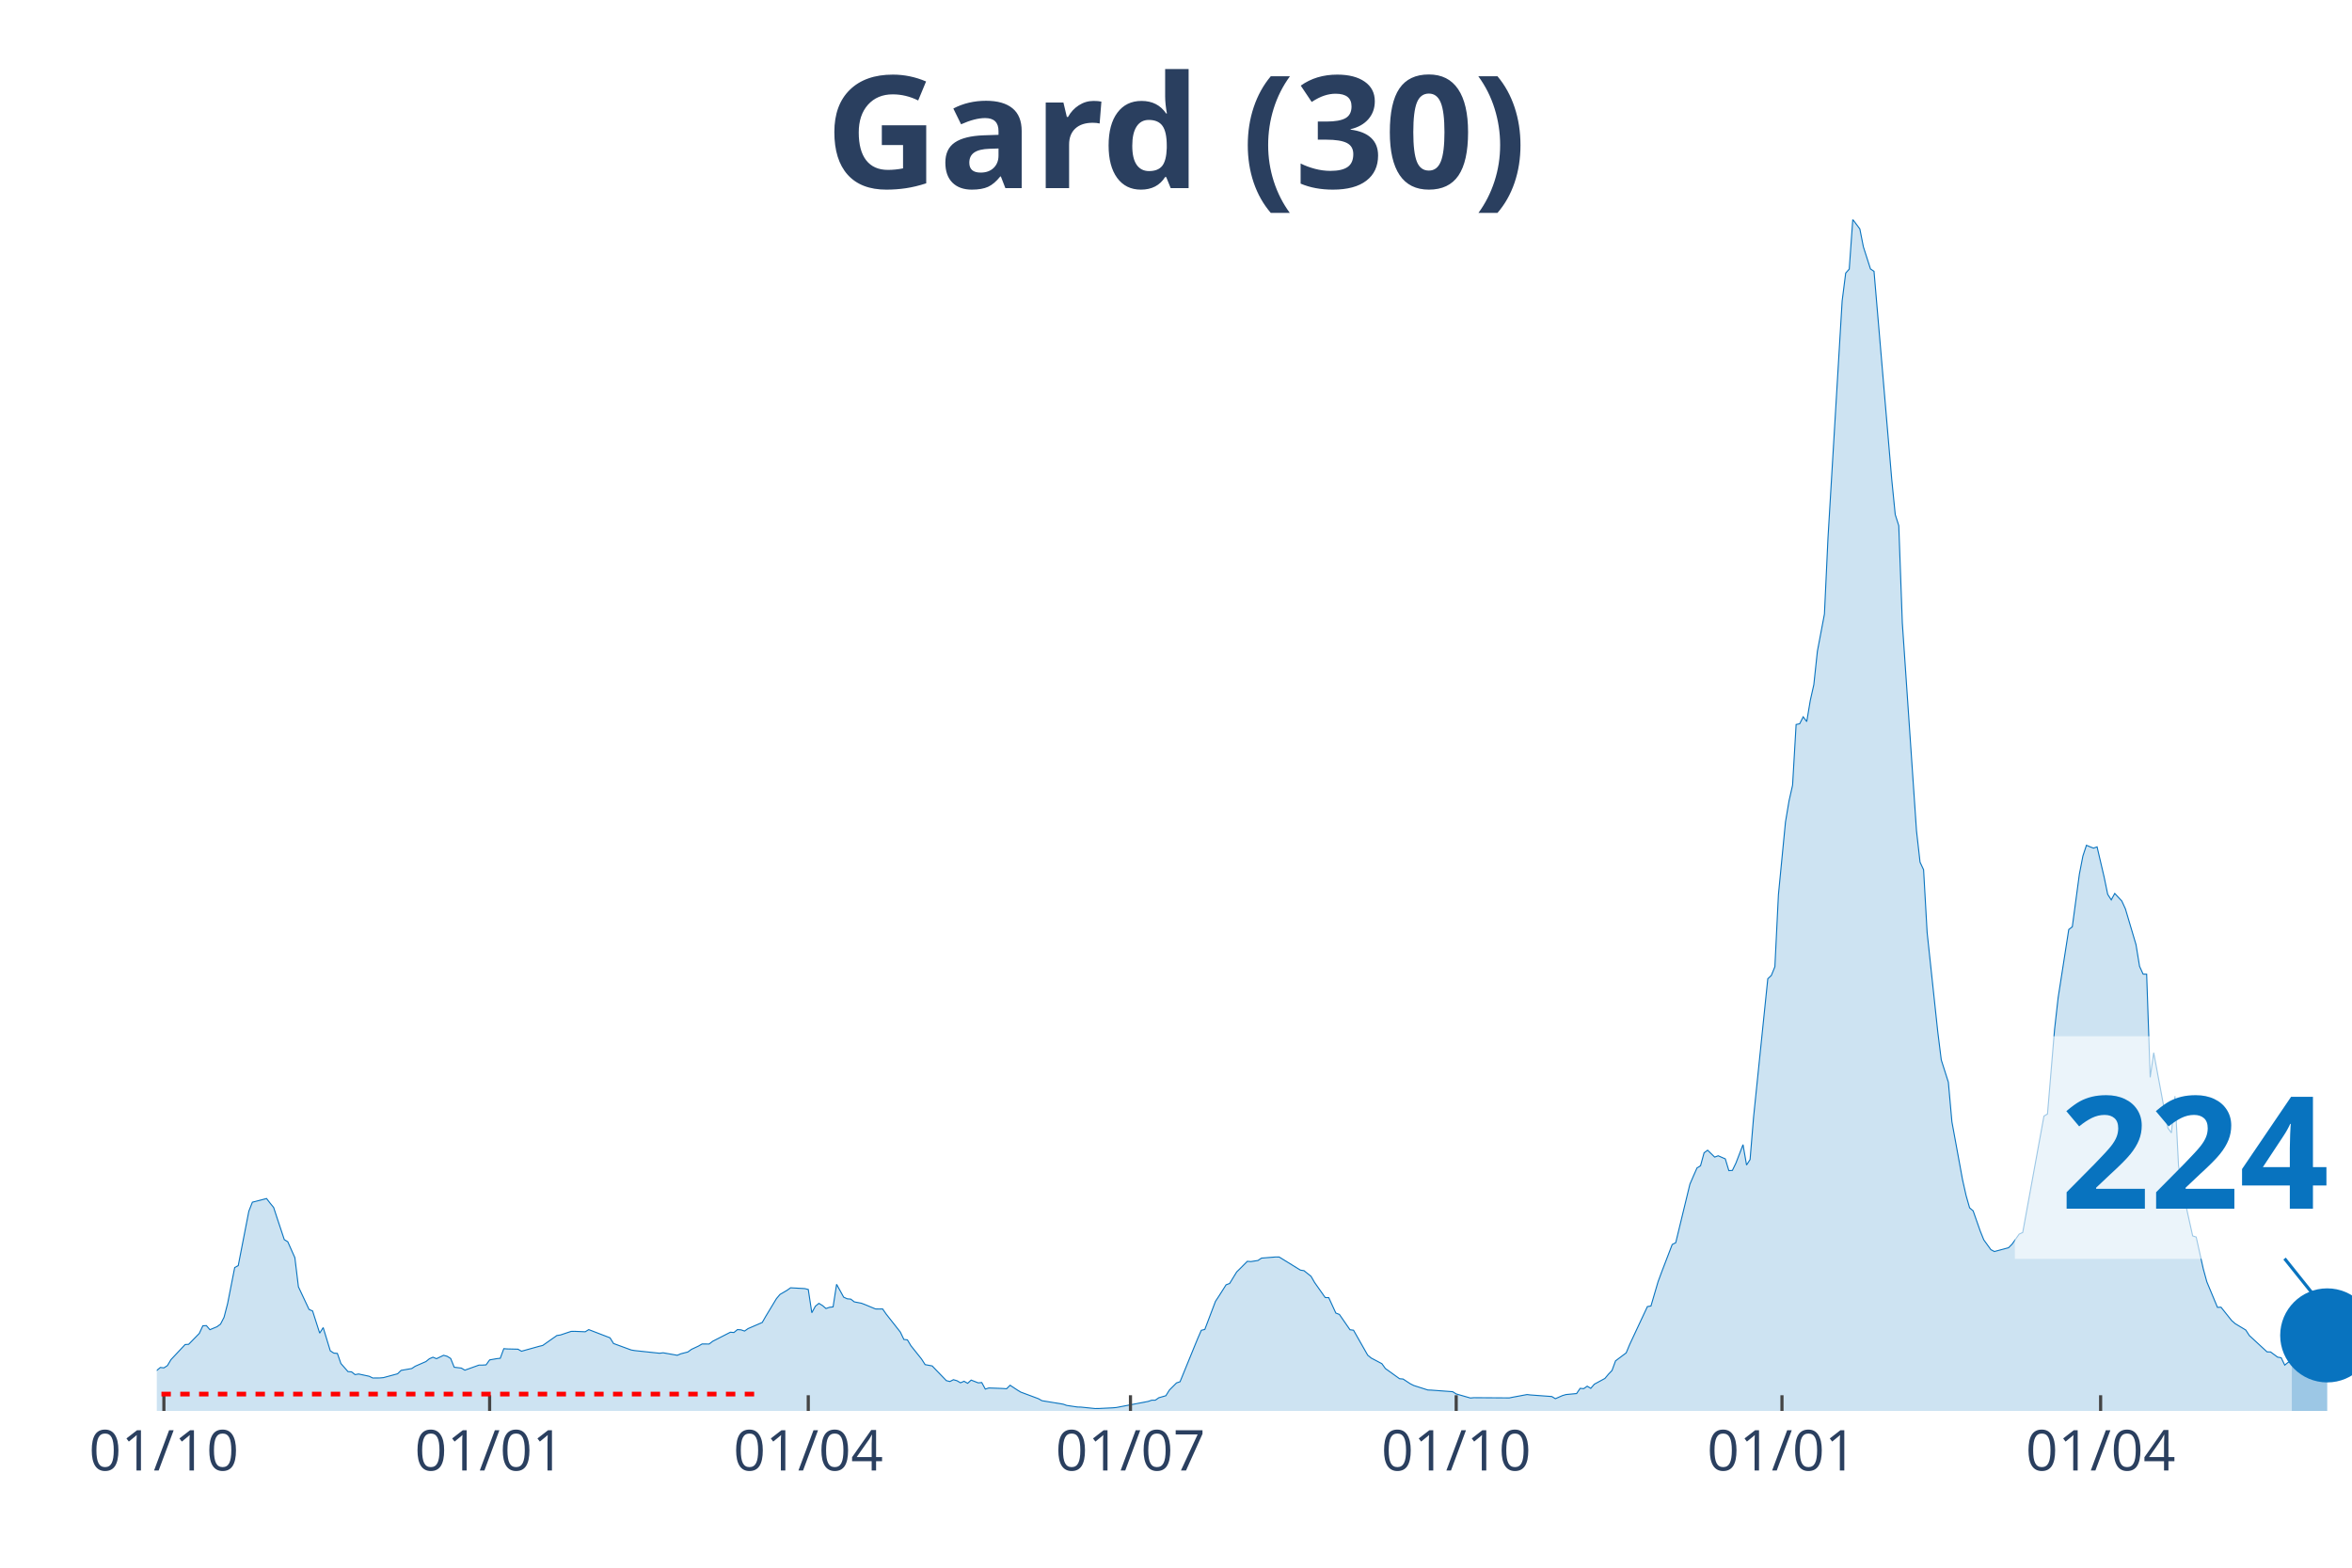
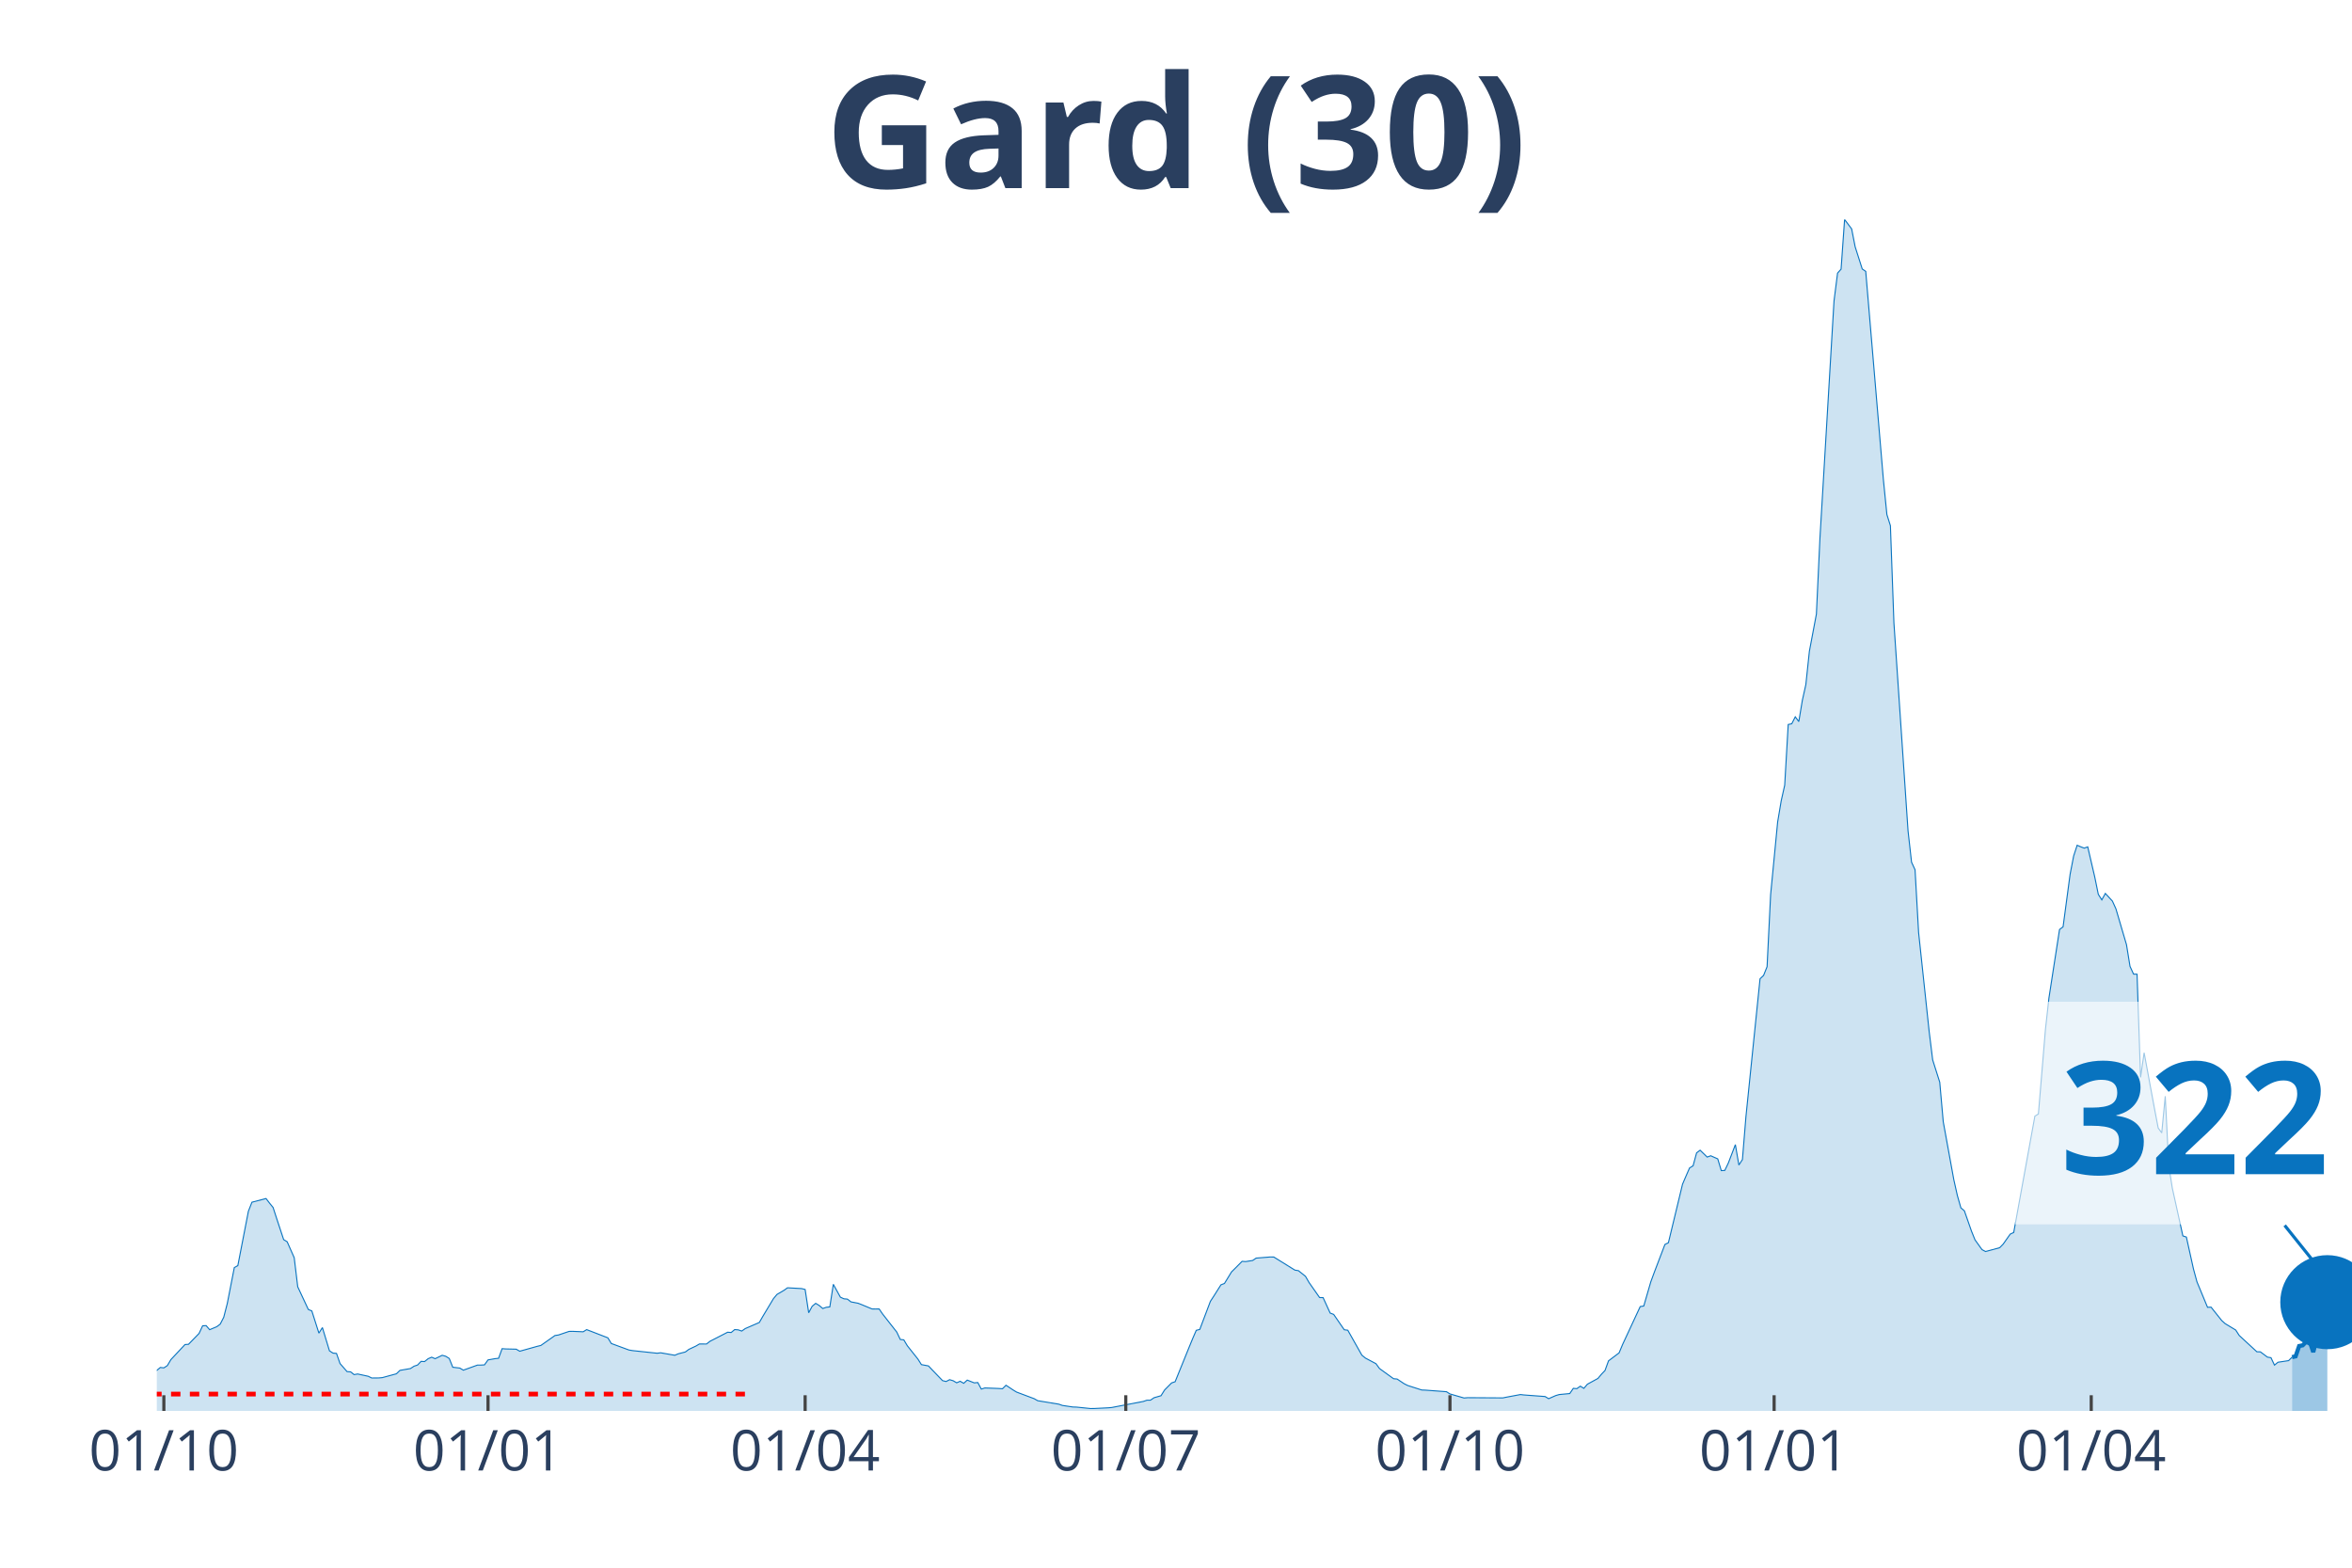
<svg xmlns="http://www.w3.org/2000/svg" class="main-svg" width="1125" height="750" style="" viewBox="0 0 750 500">
  <rect x="0" y="0" width="750" height="500" style="fill: rgb(0, 0, 0); fill-opacity: 0;" />
-   <defs id="defs-a5c3dc">
+   <defs id="defs-389a35">
    <g class="clips">
-       <clipPath id="clipa5c3dcxyplot" class="plotclip">
+       <clipPath id="clip389a35xyplot" class="plotclip">
        <rect width="700" height="380" />
      </clipPath>
-       <clipPath class="axesclip" id="clipa5c3dcx">
+       <clipPath class="axesclip" id="clip389a35x">
        <rect x="50" y="0" width="700" height="500" />
      </clipPath>
-       <clipPath class="axesclip" id="clipa5c3dcy">
+       <clipPath class="axesclip" id="clip389a35y">
        <rect x="0" y="70" width="750" height="380" />
      </clipPath>
-       <clipPath class="axesclip" id="clipa5c3dcxy">
+       <clipPath class="axesclip" id="clip389a35xy">
        <rect x="50" y="70" width="700" height="380" />
      </clipPath>
    </g>
    <g class="gradients" />
  </defs>
  <g class="bglayer">
    <rect class="bg" x="50" y="70" width="700" height="380" style="fill: rgb(0, 0, 0); fill-opacity: 0; stroke-width: 0;" />
  </g>
  <g class="layer-below">
    <g class="imagelayer" />
    <g class="shapelayer" />
  </g>
  <g class="cartesianlayer">
    <g class="subplot xy">
      <g class="layer-subplot">
        <g class="shapelayer" />
        <g class="imagelayer" />
      </g>
      <g class="gridlayer">
        <g class="x">
-           <path class="xgrid crisp" transform="translate(52.26,0)" d="M0,70v380" style="stroke: rgb(255, 255, 255); stroke-opacity: 1; stroke-width: 1px;" />
-           <path class="xgrid crisp" transform="translate(156.13,0)" d="M0,70v380" style="stroke: rgb(255, 255, 255); stroke-opacity: 1; stroke-width: 1px;" />
-           <path class="xgrid crisp" transform="translate(257.74,0)" d="M0,70v380" style="stroke: rgb(255, 255, 255); stroke-opacity: 1; stroke-width: 1px;" />
-           <path class="xgrid crisp" transform="translate(360.48,0)" d="M0,70v380" style="stroke: rgb(255, 255, 255); stroke-opacity: 1; stroke-width: 1px;" />
-           <path class="xgrid crisp" transform="translate(464.35,0)" d="M0,70v380" style="stroke: rgb(255, 255, 255); stroke-opacity: 1; stroke-width: 1px;" />
-           <path class="xgrid crisp" transform="translate(568.23,0)" d="M0,70v380" style="stroke: rgb(255, 255, 255); stroke-opacity: 1; stroke-width: 1px;" />
-           <path class="xgrid crisp" transform="translate(669.84,0)" d="M0,70v380" style="stroke: rgb(255, 255, 255); stroke-opacity: 1; stroke-width: 1px;" />
+           <path class="xgrid crisp" transform="translate(52.25,0)" d="M0,70v380" style="stroke: rgb(255, 255, 255); stroke-opacity: 1; stroke-width: 1px;" />
+           <path class="xgrid crisp" transform="translate(155.62,0)" d="M0,70v380" style="stroke: rgb(255, 255, 255); stroke-opacity: 1; stroke-width: 1px;" />
+           <path class="xgrid crisp" transform="translate(256.74,0)" d="M0,70v380" style="stroke: rgb(255, 255, 255); stroke-opacity: 1; stroke-width: 1px;" />
+           <path class="xgrid crisp" transform="translate(358.99,0)" d="M0,70v380" style="stroke: rgb(255, 255, 255); stroke-opacity: 1; stroke-width: 1px;" />
+           <path class="xgrid crisp" transform="translate(462.36,0)" d="M0,70v380" style="stroke: rgb(255, 255, 255); stroke-opacity: 1; stroke-width: 1px;" />
+           <path class="xgrid crisp" transform="translate(565.73,0)" d="M0,70v380" style="stroke: rgb(255, 255, 255); stroke-opacity: 1; stroke-width: 1px;" />
+           <path class="xgrid crisp" transform="translate(666.85,0)" d="M0,70v380" style="stroke: rgb(255, 255, 255); stroke-opacity: 1; stroke-width: 1px;" />
        </g>
        <g class="y" />
      </g>
      <g class="zerolinelayer" />
      <path class="xlines-below" />
      <path class="ylines-below" />
      <g class="overlines-below" />
      <g class="xaxislayer-below" />
      <g class="yaxislayer-below" />
      <g class="overaxes-below" />
-       <g class="plot" transform="translate(50, 70)" clip-path="url('#clipa5c3dcxyplot')">
+       <g class="plot" transform="translate(50, 70)" clip-path="url('#clip389a35xyplot')">
        <g class="scatterlayer mlayer">
-           <g class="trace scatter trace67d4d8" style="stroke-miterlimit: 2;">
+           <g class="trace scatter trace413171" style="stroke-miterlimit: 2;">
            <g class="fills">
              <g>
-                 <path class="js-fill" d="M680.81,380L-153.55,380L-153.55,379.01L-138.87,379.54L-137.74,379.57L-127.58,378.31L-126.45,378.08L-83.55,379.66L-82.42,379.41L-71.13,378.88L-70,378.87L-51.94,376.86L-50.81,376.36L-42.9,374.88L-41.77,374.95L-33.87,373.63L-32.74,372.98L-24.84,371.69L-23.71,371.43L-19.19,371.53L-18.06,370.79L-13.55,369.64L-12.42,368.72L-9.03,368.43L-7.9,368.84L-3.39,368.79L-2.26,368.98L1.13,366.14L2.26,366.27L3.39,365.54L4.52,363.64L9.03,358.83L10.16,358.75L13.55,355.28L14.68,352.85L15.81,352.79L16.94,354.09L19.19,353.15L20.32,352.32L21.45,350.12L22.58,345.76L24.84,334.27L25.97,333.65L29.35,316.3L30.48,313.43L35,312.26L36.13,313.73L37.26,315.11L38.39,318.56L40.65,325.36L41.77,326.05L44.03,331.13L45.16,340.41L48.55,347.63L49.68,348.12L51.94,355.19L53.06,353.42L55.32,360.83L56.45,361.56L57.58,361.66L58.71,364.89L60.97,367.46L62.1,367.54L63.23,368.42L64.35,368.22L67.74,368.95L68.87,369.5L71.13,369.48L72.26,369.38L76.77,368.16L77.9,367.07L81.29,366.48L82.42,365.74L85.81,364.26L86.94,363.35L88.06,362.87L89.19,363.34L91.45,362.26L92.58,362.57L93.71,363.27L94.84,366.07L97.1,366.33L98.23,367L102.74,365.38L103.87,365.38L105,365.31L106.13,363.73L108.39,363.33L109.52,363.21L110.65,360.15L111.77,360.23L115.16,360.31L116.29,360.96L121.94,359.39L123.06,359.12L127.58,355.95L128.71,355.78L132.1,354.64L133.23,354.62L136.61,354.76L137.74,354.07L144.52,356.68L145.65,358.5L151.29,360.57L152.42,360.76L160.32,361.6L161.45,361.46L165.97,362.25L167.1,361.78L169.35,361.2L170.48,360.37L172.74,359.31L173.87,358.65L176.13,358.66L177.26,357.79L182.9,354.9L184.03,354.99L185.16,354.06L186.29,354.14L187.42,354.53L188.55,353.74L193.06,351.79L194.19,349.82L197.58,344.2L198.71,342.85L200.97,341.53L202.1,340.73L206.61,340.98L207.74,341.27L208.87,348.69L210,346.61L211.13,345.69L212.26,346.38L213.39,347.34L214.52,346.95L215.65,346.82L216.77,339.62L219.03,343.72L220.16,344.24L221.29,344.34L222.42,345.22L224.68,345.65L225.81,346.08L229.19,347.48L230.32,347.5L231.45,347.48L232.58,349.11L237.1,354.85L238.23,357.21L239.35,357.33L240.48,359.22L243.87,363.46L245,365.23L247.26,365.65L248.39,366.84L251.77,370.34L252.9,370.62L254.03,370.04L255.16,370.37L256.29,371.03L257.42,370.54L258.55,371.19L259.68,370.17L261.94,371.05L263.06,370.95L264.19,373.03L265.32,372.68L268.71,372.8L269.84,372.85L270.97,372.93L272.1,371.81L274.35,373.3L275.48,373.99L281.13,376.1L282.26,376.74L289.03,377.85L290.16,378.25L293.55,378.75L294.68,378.78L299.19,379.24L300.32,379.23L304.84,379.01L305.97,378.91L316.13,376.97L317.26,376.58L318.39,376.58L319.52,375.8L321.77,375.15L322.9,373.34L325.16,371.07L326.29,370.69L330.81,359.62L331.94,356.87L333.06,354.29L334.19,354.01L337.58,345.06L338.71,343.34L340.97,339.78L342.1,339.35L344.35,335.67L345.48,334.56L347.74,332.29L348.87,332.37L351.13,332.02L352.26,331.26L356.77,330.9L357.9,330.91L364.68,335.09L365.81,335.27L368.06,337.07L369.19,339.03L372.58,343.84L373.71,343.87L375.97,348.79L377.1,349.22L380.48,354.11L381.61,354.26L386.13,362.22L387.26,363.14L390.65,364.93L391.77,366.48L396.29,369.73L397.42,369.83L399.68,371.32L400.81,371.89L405.32,373.33L406.45,373.37L413.23,373.87L414.35,374.58L418.87,375.88L420,375.78L431.29,375.85L432.42,375.62L436.94,374.78L438.06,374.91L444.84,375.41L445.97,376.1L448.23,375.11L449.35,374.78L452.74,374.46L453.87,372.8L455,372.9L456.13,372.11L457.26,372.8L458.39,371.48L461.77,369.64L462.9,368.29L464.03,367.11L465.16,364.03L468.55,361.49L469.68,358.78L475.32,346.72L476.45,346.54L478.71,338.83L479.84,335.76L483.23,326.92L484.35,326.35L488.87,307.69L490,305.07L491.13,302.51L492.26,301.81L493.39,297.68L494.52,296.85L496.77,299.04L497.9,298.62L500.16,299.61L501.29,303.36L502.42,303.29L503.55,300.95L505.81,295.07L506.94,301.57L508.06,299.83L509.19,286.14L513.71,242.17L514.84,241.11L515.97,238.33L517.1,215.36L519.35,192.17L520.48,185.44L521.61,180.44L522.74,161.07L523.87,160.84L525,158.62L526.13,160.14L527.26,153.39L528.39,148.37L529.52,137.73L531.77,125.86L532.9,101.65L537.42,25.96L538.55,17.09L539.68,15.83L540.81,0L543.06,3.01L544.19,8.72L546.45,15.77L547.58,16.54L553.23,82.87L554.35,94.12L555.48,97.66L556.61,128.7L561.13,194.98L562.26,204.98L563.39,207.41L564.52,227.42L567.9,259.01L569.03,268.06L571.29,275.16L572.42,287.79L575.81,306.27L576.94,311.3L578.06,315.23L579.19,316.19L581.45,322.62L582.58,325.43L584.84,328.56L585.97,329.16L590.48,327.95L591.61,326.81L593.87,323.61L595,323.09L601.77,285.97L602.9,285.29L605.16,258.27L606.29,248.23L609.68,226.46L610.81,225.59L613.06,208.84L614.19,203.01L615.32,199.59L616.45,200.07L617.58,200.5L618.71,200.1L620.97,209.77L622.1,215.24L623.23,217.01L624.35,214.95L626.61,217.39L627.74,219.86L631.13,231.3L632.26,238.21L633.39,240.68L634.52,240.71L635.65,273.61L636.77,265.76L640.16,283.92L641.29,289.77L642.42,291.32L643.55,279.63L644.68,301.75L645.81,308.94L649.19,324.18L650.32,324.55L652.58,334.7L653.71,338.82L657.1,346.97L658.23,346.92L661.61,351.16L662.74,352.16L666.13,354.2L667.26,355.95L672.9,361.16L674.03,361.19L676.29,362.85L677.42,363.04L678.55,365.39L679.68,364.47L680.81,364.39" style="fill: rgb(8, 115, 191); fill-opacity: 0.2; stroke-width: 0;" />
+                 <path class="js-fill" d="M680.9,380L-152.81,380L-152.81,379.01L-138.2,379.54L-137.08,379.57L-126.97,378.31L-125.84,378.08L-83.15,379.66L-82.02,379.41L-70.79,378.88L-69.66,378.87L-51.69,376.86L-50.56,376.36L-42.7,374.88L-41.57,374.95L-33.71,373.63L-32.58,372.98L-24.72,371.69L-23.6,371.43L-19.1,371.53L-17.98,370.79L-13.48,369.64L-12.36,368.72L-8.99,368.43L-7.87,368.84L-3.37,368.79L-2.25,368.98L1.12,366.14L2.25,366.27L3.37,365.54L4.49,363.64L8.99,358.83L10.11,358.75L13.48,355.28L14.61,352.85L15.73,352.79L16.85,354.09L19.1,353.15L20.22,352.32L21.35,350.12L22.47,345.76L24.72,334.27L25.84,333.65L29.21,316.3L30.34,313.43L34.83,312.26L35.96,313.73L37.08,315.11L38.2,318.56L40.45,325.36L41.57,326.05L43.82,331.13L44.94,340.41L48.31,347.63L49.44,348.12L51.69,355.19L52.81,353.42L55.06,360.83L56.18,361.56L57.3,361.66L58.43,364.89L60.67,367.46L61.8,367.54L62.92,368.42L64.04,368.22L67.42,368.95L68.54,369.5L70.79,369.48L71.91,369.38L76.4,368.16L77.53,367.07L80.9,366.48L82.02,365.74L83.15,365.36L84.27,364.19L85.39,364.26L86.52,363.35L87.64,362.87L88.76,363.34L91.01,362.26L92.13,362.57L93.26,363.27L94.38,366.07L96.63,366.33L97.75,367L102.25,365.38L103.37,365.38L104.49,365.31L105.62,363.73L107.87,363.33L108.99,363.21L110.11,360.15L111.24,360.23L114.61,360.31L115.73,360.96L121.35,359.39L122.47,359.12L126.97,355.95L128.09,355.78L131.46,354.64L132.58,354.62L135.96,354.76L137.08,354.07L143.82,356.68L144.94,358.5L150.56,360.57L151.69,360.76L159.55,361.6L160.67,361.46L165.17,362.25L166.29,361.78L168.54,361.2L169.66,360.37L171.91,359.31L173.03,358.65L175.28,358.66L176.4,357.79L182.02,354.9L183.15,354.99L184.27,354.06L185.39,354.14L186.52,354.53L187.64,353.74L192.13,351.79L193.26,349.82L196.63,344.2L197.75,342.85L200,341.53L201.12,340.73L205.62,340.98L206.74,341.27L207.87,348.69L208.99,346.61L210.11,345.69L211.24,346.38L212.36,347.34L213.48,346.95L214.61,346.82L215.73,339.62L217.98,343.72L219.1,344.24L220.22,344.34L221.35,345.22L223.6,345.65L224.72,346.08L228.09,347.48L229.21,347.5L230.34,347.48L231.46,349.11L235.96,354.85L237.08,357.21L238.2,357.33L239.33,359.22L242.7,363.46L243.82,365.23L246.07,365.65L247.19,366.84L250.56,370.34L251.69,370.62L252.81,370.04L253.93,370.37L255.06,371.03L256.18,370.54L257.3,371.19L258.43,370.17L260.67,371.05L261.8,370.95L262.92,373.03L264.04,372.68L267.42,372.8L268.54,372.85L269.66,372.93L270.79,371.81L273.03,373.3L274.16,373.99L279.78,376.1L280.9,376.74L287.64,377.85L288.76,378.25L292.13,378.75L293.26,378.78L297.75,379.24L298.88,379.23L303.37,379.01L304.49,378.91L314.61,376.97L315.73,376.58L316.85,376.58L317.98,375.8L320.22,375.15L321.35,373.34L323.6,371.07L324.72,370.69L329.21,359.62L330.34,356.87L331.46,354.29L332.58,354.01L335.96,345.06L337.08,343.34L339.33,339.78L340.45,339.35L342.7,335.67L343.82,334.56L346.07,332.29L347.19,332.37L349.44,332.02L350.56,331.26L355.06,330.9L356.18,330.91L362.92,335.09L364.04,335.27L366.29,337.07L367.42,339.03L370.79,343.84L371.91,343.87L374.16,348.79L375.28,349.22L378.65,354.11L379.78,354.26L384.27,362.22L385.39,363.14L388.76,364.93L389.89,366.48L394.38,369.73L395.51,369.83L397.75,371.32L398.88,371.89L403.37,373.33L404.49,373.37L411.24,373.87L412.36,374.58L416.85,375.88L417.98,375.78L429.21,375.85L430.34,375.62L434.83,374.78L435.96,374.91L442.7,375.41L443.82,376.1L446.07,375.11L447.19,374.78L450.56,374.46L451.69,372.8L452.81,372.9L453.93,372.11L455.06,372.8L456.18,371.48L459.55,369.64L460.67,368.29L461.8,367.11L462.92,364.03L466.29,361.49L467.42,358.78L473.03,346.72L474.16,346.54L476.4,338.83L477.53,335.76L480.9,326.92L482.02,326.35L486.52,307.69L487.64,305.07L488.76,302.51L489.89,301.81L491.01,297.68L492.13,296.85L494.38,299.04L495.51,298.62L497.75,299.61L498.88,303.36L500,303.29L501.12,300.95L503.37,295.07L504.49,301.57L505.62,299.83L506.74,286.14L511.24,242.17L512.36,241.11L513.48,238.33L514.61,215.36L516.85,192.17L517.98,185.44L519.1,180.44L520.22,161.07L521.35,160.84L522.47,158.62L523.6,160.14L524.72,153.39L525.84,148.37L526.97,137.73L529.21,125.86L530.34,101.65L534.83,25.96L535.96,17.09L537.08,15.83L538.2,0L540.45,3.01L541.57,8.72L543.82,15.77L544.94,16.54L550.56,82.87L551.69,94.12L552.81,97.66L553.93,128.7L558.43,194.98L559.55,204.98L560.67,207.41L561.8,227.42L565.17,259.01L566.29,268.06L568.54,275.16L569.66,287.79L573.03,306.27L574.16,311.3L575.28,315.23L576.4,316.19L578.65,322.62L579.78,325.43L582.02,328.56L583.15,329.16L587.64,327.95L588.76,326.81L591.01,323.61L592.13,323.09L598.88,285.97L600,285.29L602.25,258.27L603.37,248.23L606.74,226.46L607.87,225.59L610.11,208.84L611.24,203.01L612.36,199.59L613.48,200.07L614.61,200.5L615.73,200.1L617.98,209.77L619.1,215.24L620.22,217.01L621.35,214.95L623.6,217.39L624.72,219.86L628.09,231.3L629.21,238.21L630.34,240.68L631.46,240.71L632.58,273.61L633.71,265.76L637.08,283.92L638.2,289.77L639.33,291.32L640.45,279.63L641.57,301.75L642.7,308.94L646.07,324.18L647.19,324.55L649.44,334.7L650.56,338.82L653.93,346.95L655.06,346.91L658.43,351.14L659.55,352.16L662.92,354.2L664.04,355.94L669.66,361.13L670.79,361.16L673.03,362.84L674.16,363.02L675.28,365.39L676.4,364.47L679.78,363.96L680.9,362.85" style="fill: rgb(8, 115, 191); fill-opacity: 0.2; stroke-width: 0;" />
              </g>
            </g>
            <g class="errorbars" />
            <g class="lines">
-               <path class="js-line" d="M-153.55,379.01L-138.87,379.54L-137.74,379.57L-127.58,378.31L-126.45,378.08L-83.55,379.66L-82.42,379.41L-71.13,378.88L-70,378.87L-51.94,376.86L-50.81,376.36L-42.9,374.88L-41.77,374.95L-33.87,373.63L-32.74,372.98L-24.84,371.69L-23.71,371.43L-19.19,371.53L-18.06,370.79L-13.55,369.64L-12.42,368.72L-9.03,368.43L-7.9,368.84L-3.39,368.79L-2.26,368.98L1.13,366.14L2.26,366.27L3.39,365.54L4.52,363.64L9.03,358.83L10.16,358.75L13.55,355.28L14.68,352.85L15.81,352.79L16.94,354.09L19.19,353.15L20.32,352.32L21.45,350.12L22.58,345.76L24.84,334.27L25.97,333.65L29.35,316.3L30.48,313.43L35,312.26L36.13,313.73L37.26,315.11L38.39,318.56L40.65,325.36L41.77,326.05L44.03,331.13L45.16,340.41L48.55,347.63L49.68,348.12L51.94,355.19L53.06,353.42L55.32,360.83L56.45,361.56L57.58,361.66L58.71,364.89L60.97,367.46L62.1,367.54L63.23,368.42L64.35,368.22L67.74,368.95L68.87,369.5L71.13,369.48L72.26,369.38L76.77,368.16L77.9,367.07L81.29,366.48L82.42,365.74L85.81,364.26L86.94,363.35L88.06,362.87L89.19,363.34L91.45,362.26L92.58,362.57L93.71,363.27L94.84,366.07L97.1,366.33L98.23,367L102.74,365.38L103.87,365.38L105,365.31L106.13,363.73L108.39,363.33L109.52,363.21L110.65,360.15L111.77,360.23L115.16,360.31L116.29,360.96L121.94,359.39L123.06,359.12L127.58,355.95L128.71,355.78L132.1,354.64L133.23,354.62L136.61,354.76L137.74,354.07L144.52,356.68L145.65,358.5L151.29,360.57L152.42,360.76L160.32,361.6L161.45,361.46L165.97,362.25L167.1,361.78L169.35,361.2L170.48,360.37L172.74,359.31L173.87,358.65L176.13,358.66L177.26,357.79L182.9,354.9L184.03,354.99L185.16,354.06L186.29,354.14L187.42,354.53L188.55,353.74L193.06,351.79L194.19,349.82L197.58,344.2L198.71,342.85L200.97,341.53L202.1,340.73L206.61,340.98L207.74,341.27L208.87,348.69L210,346.61L211.13,345.69L212.26,346.38L213.39,347.34L214.52,346.95L215.65,346.82L216.77,339.62L219.03,343.72L220.16,344.24L221.29,344.34L222.42,345.22L224.68,345.65L225.81,346.08L229.19,347.48L230.32,347.5L231.45,347.48L232.58,349.11L237.1,354.85L238.23,357.21L239.35,357.33L240.48,359.22L243.87,363.46L245,365.23L247.26,365.65L248.39,366.84L251.77,370.34L252.9,370.62L254.03,370.04L255.16,370.37L256.29,371.03L257.42,370.54L258.55,371.19L259.68,370.17L261.94,371.05L263.06,370.95L264.19,373.03L265.32,372.68L268.71,372.8L269.84,372.85L270.97,372.93L272.1,371.81L274.35,373.3L275.48,373.99L281.13,376.1L282.26,376.74L289.03,377.85L290.16,378.25L293.55,378.75L294.68,378.78L299.19,379.24L300.32,379.23L304.84,379.01L305.97,378.91L316.13,376.97L317.26,376.58L318.39,376.58L319.52,375.8L321.77,375.15L322.9,373.34L325.16,371.07L326.29,370.69L330.81,359.62L331.94,356.87L333.06,354.29L334.19,354.01L337.58,345.06L338.71,343.34L340.97,339.78L342.1,339.35L344.35,335.67L345.48,334.56L347.74,332.29L348.87,332.37L351.13,332.02L352.26,331.26L356.77,330.9L357.9,330.91L364.68,335.09L365.81,335.27L368.06,337.07L369.19,339.03L372.58,343.84L373.71,343.87L375.97,348.79L377.1,349.22L380.48,354.11L381.61,354.26L386.13,362.22L387.26,363.14L390.65,364.93L391.77,366.48L396.29,369.73L397.42,369.83L399.68,371.32L400.81,371.89L405.32,373.33L406.45,373.37L413.23,373.87L414.35,374.58L418.87,375.88L420,375.78L431.29,375.85L432.42,375.62L436.94,374.78L438.06,374.91L444.84,375.41L445.97,376.1L448.23,375.11L449.35,374.78L452.74,374.46L453.87,372.8L455,372.9L456.13,372.11L457.26,372.8L458.39,371.48L461.77,369.64L462.9,368.29L464.03,367.11L465.16,364.03L468.55,361.49L469.68,358.78L475.32,346.72L476.45,346.54L478.71,338.83L479.84,335.76L483.23,326.92L484.35,326.35L488.87,307.69L490,305.07L491.13,302.51L492.26,301.81L493.39,297.68L494.52,296.85L496.77,299.04L497.9,298.62L500.16,299.61L501.29,303.36L502.42,303.29L503.55,300.95L505.81,295.07L506.94,301.57L508.06,299.83L509.19,286.14L513.71,242.17L514.84,241.11L515.97,238.33L517.1,215.36L519.35,192.17L520.48,185.44L521.61,180.44L522.74,161.07L523.87,160.84L525,158.62L526.13,160.14L527.26,153.39L528.39,148.37L529.52,137.73L531.77,125.86L532.9,101.65L537.42,25.96L538.55,17.09L539.68,15.83L540.81,0L543.06,3.01L544.19,8.72L546.45,15.77L547.58,16.54L553.23,82.87L554.35,94.12L555.48,97.66L556.61,128.7L561.13,194.98L562.26,204.98L563.39,207.41L564.52,227.42L567.9,259.01L569.03,268.06L571.29,275.16L572.42,287.79L575.81,306.27L576.94,311.3L578.06,315.23L579.19,316.19L581.45,322.62L582.58,325.43L584.84,328.56L585.97,329.16L590.48,327.95L591.61,326.81L593.87,323.61L595,323.09L601.77,285.97L602.9,285.29L605.16,258.27L606.29,248.23L609.68,226.46L610.81,225.59L613.06,208.84L614.19,203.01L615.32,199.59L616.45,200.07L617.58,200.5L618.71,200.1L620.97,209.77L622.1,215.24L623.23,217.01L624.35,214.95L626.61,217.39L627.74,219.86L631.13,231.3L632.26,238.21L633.39,240.68L634.52,240.71L635.65,273.61L636.77,265.76L640.16,283.92L641.29,289.77L642.42,291.32L643.55,279.63L644.68,301.75L645.81,308.94L649.19,324.18L650.32,324.55L652.58,334.7L653.71,338.82L657.1,346.97L658.23,346.92L661.61,351.16L662.74,352.16L666.13,354.2L667.26,355.95L672.9,361.16L674.03,361.19L676.29,362.85L677.42,363.04L678.55,365.39L679.68,364.47L680.81,364.39" style="vector-effect: non-scaling-stroke; fill: none; stroke: rgb(8, 115, 191); stroke-opacity: 1; stroke-width: 0.5px; opacity: 1;" />
+               <path class="js-line" d="M-152.81,379.01L-138.2,379.54L-137.08,379.57L-126.97,378.31L-125.84,378.08L-83.15,379.66L-82.02,379.41L-70.79,378.88L-69.66,378.87L-51.69,376.86L-50.56,376.36L-42.7,374.88L-41.57,374.95L-33.71,373.63L-32.58,372.98L-24.72,371.69L-23.6,371.43L-19.1,371.53L-17.98,370.79L-13.48,369.64L-12.36,368.72L-8.99,368.43L-7.87,368.84L-3.37,368.79L-2.25,368.98L1.12,366.14L2.25,366.27L3.37,365.54L4.49,363.64L8.99,358.83L10.11,358.75L13.48,355.28L14.61,352.85L15.73,352.79L16.85,354.09L19.1,353.15L20.22,352.32L21.35,350.12L22.47,345.76L24.72,334.27L25.84,333.65L29.21,316.3L30.34,313.43L34.83,312.26L35.96,313.73L37.08,315.11L38.2,318.56L40.45,325.36L41.57,326.05L43.82,331.13L44.94,340.41L48.31,347.63L49.44,348.12L51.69,355.19L52.81,353.42L55.06,360.83L56.18,361.56L57.3,361.66L58.43,364.89L60.67,367.46L61.8,367.54L62.92,368.42L64.04,368.22L67.42,368.95L68.54,369.5L70.79,369.48L71.91,369.38L76.4,368.16L77.53,367.07L80.9,366.48L82.02,365.74L83.15,365.36L84.27,364.19L85.39,364.26L86.52,363.35L87.64,362.87L88.76,363.34L91.01,362.26L92.13,362.57L93.26,363.27L94.38,366.07L96.63,366.33L97.75,367L102.25,365.38L103.37,365.38L104.49,365.31L105.62,363.73L107.87,363.33L108.99,363.21L110.11,360.15L111.24,360.23L114.61,360.31L115.73,360.96L121.35,359.39L122.47,359.12L126.97,355.95L128.09,355.78L131.46,354.64L132.58,354.62L135.96,354.76L137.08,354.07L143.82,356.68L144.94,358.5L150.56,360.57L151.69,360.76L159.55,361.6L160.67,361.46L165.17,362.25L166.29,361.78L168.54,361.2L169.66,360.37L171.91,359.31L173.03,358.65L175.28,358.66L176.4,357.79L182.02,354.9L183.15,354.99L184.27,354.06L185.39,354.14L186.52,354.53L187.64,353.74L192.13,351.79L193.26,349.82L196.63,344.2L197.75,342.85L200,341.53L201.12,340.73L205.62,340.98L206.74,341.27L207.87,348.69L208.99,346.61L210.11,345.69L211.24,346.38L212.36,347.34L213.48,346.95L214.61,346.82L215.73,339.62L217.98,343.72L219.1,344.24L220.22,344.34L221.35,345.22L223.6,345.65L224.72,346.08L228.09,347.48L229.21,347.5L230.34,347.48L231.46,349.11L235.96,354.85L237.08,357.21L238.2,357.33L239.33,359.22L242.7,363.46L243.82,365.23L246.07,365.65L247.19,366.84L250.56,370.34L251.69,370.62L252.81,370.04L253.93,370.37L255.06,371.03L256.18,370.54L257.3,371.19L258.43,370.17L260.67,371.05L261.8,370.95L262.92,373.03L264.04,372.68L267.42,372.8L268.54,372.85L269.66,372.93L270.79,371.81L273.03,373.3L274.16,373.99L279.78,376.1L280.9,376.74L287.64,377.85L288.76,378.25L292.13,378.75L293.26,378.78L297.75,379.24L298.88,379.23L303.37,379.01L304.49,378.91L314.61,376.97L315.73,376.58L316.85,376.58L317.98,375.8L320.22,375.15L321.35,373.34L323.6,371.07L324.72,370.69L329.21,359.62L330.34,356.87L331.46,354.29L332.58,354.01L335.96,345.06L337.08,343.34L339.33,339.78L340.45,339.35L342.7,335.67L343.82,334.56L346.07,332.29L347.19,332.37L349.44,332.02L350.56,331.26L355.06,330.9L356.18,330.91L362.92,335.09L364.04,335.27L366.29,337.07L367.42,339.03L370.79,343.84L371.91,343.87L374.16,348.79L375.28,349.22L378.65,354.11L379.78,354.26L384.27,362.22L385.39,363.14L388.76,364.93L389.89,366.48L394.38,369.73L395.51,369.83L397.75,371.32L398.88,371.89L403.37,373.33L404.49,373.37L411.24,373.87L412.36,374.58L416.85,375.88L417.98,375.78L429.21,375.85L430.34,375.62L434.83,374.78L435.96,374.91L442.7,375.41L443.82,376.1L446.07,375.11L447.19,374.78L450.56,374.46L451.69,372.8L452.81,372.9L453.93,372.11L455.06,372.8L456.18,371.48L459.55,369.64L460.67,368.29L461.8,367.11L462.92,364.03L466.29,361.49L467.42,358.78L473.03,346.72L474.16,346.54L476.4,338.83L477.53,335.76L480.9,326.92L482.02,326.35L486.52,307.69L487.64,305.07L488.76,302.51L489.89,301.81L491.01,297.68L492.13,296.85L494.38,299.04L495.51,298.62L497.75,299.61L498.88,303.36L500,303.29L501.12,300.95L503.37,295.07L504.49,301.57L505.62,299.83L506.74,286.14L511.24,242.17L512.36,241.11L513.48,238.33L514.61,215.36L516.85,192.17L517.98,185.44L519.1,180.44L520.22,161.07L521.35,160.84L522.47,158.62L523.6,160.14L524.72,153.39L525.84,148.37L526.97,137.73L529.21,125.86L530.34,101.65L534.83,25.96L535.96,17.09L537.08,15.83L538.2,0L540.45,3.01L541.57,8.72L543.82,15.77L544.94,16.54L550.56,82.87L551.69,94.12L552.81,97.66L553.93,128.7L558.43,194.98L559.55,204.98L560.67,207.41L561.8,227.42L565.17,259.01L566.29,268.06L568.54,275.16L569.66,287.79L573.03,306.27L574.16,311.3L575.28,315.23L576.4,316.19L578.65,322.62L579.78,325.43L582.02,328.56L583.15,329.16L587.64,327.95L588.76,326.81L591.01,323.61L592.13,323.09L598.88,285.97L600,285.29L602.25,258.27L603.37,248.23L606.74,226.46L607.87,225.59L610.11,208.84L611.24,203.01L612.36,199.59L613.48,200.07L614.61,200.5L615.73,200.1L617.98,209.77L619.1,215.24L620.22,217.01L621.35,214.95L623.6,217.39L624.72,219.86L628.09,231.3L629.21,238.21L630.34,240.68L631.46,240.71L632.58,273.61L633.71,265.76L637.08,283.92L638.2,289.77L639.33,291.32L640.45,279.63L641.57,301.75L642.7,308.94L646.07,324.18L647.19,324.55L649.44,334.7L650.56,338.82L653.93,346.95L655.06,346.91L658.43,351.14L659.55,352.16L662.92,354.2L664.04,355.94L669.66,361.13L670.79,361.16L673.03,362.84L674.16,363.02L675.28,365.39L676.4,364.47L679.78,363.96L680.9,362.85" style="vector-effect: non-scaling-stroke; fill: none; stroke: rgb(8, 115, 191); stroke-opacity: 1; stroke-width: 0.5px; opacity: 1;" />
            </g>
            <g class="points" />
            <g class="text" />
          </g>
-           <g class="trace scatter trace178544" style="stroke-miterlimit: 2;">
+           <g class="trace scatter traceb0e2e3" style="stroke-miterlimit: 2;">
            <g class="fills">
              <g>
-                 <path class="js-fill" d="M692.1,380L680.81,380L680.81,364.39L683.06,363.99L684.19,362.9L685.32,362.64L686.45,359.35L687.58,359.14L688.71,358L689.84,357.87L690.97,361.3L692.1,355.91" style="fill: rgb(8, 115, 191); fill-opacity: 0.4; stroke-width: 0;" />
+                 <path class="js-fill" d="M692.13,380L680.9,380L680.9,362.85L682.02,362.59L683.15,359.31L684.27,359.08L685.39,357.96L686.52,357.82L687.64,361.23L691.01,348.5L692.13,345.32" style="fill: rgb(8, 115, 191); fill-opacity: 0.4; stroke-width: 0;" />
              </g>
            </g>
            <g class="errorbars" />
            <g class="lines">
-               <path class="js-line" d="M680.81,364.39L683.06,363.99L684.19,362.9L685.32,362.64L686.45,359.35L687.58,359.14L688.71,358L689.84,357.87L690.97,361.3L692.1,355.91" style="vector-effect: non-scaling-stroke; fill: none; stroke: rgb(8, 115, 191); stroke-opacity: 1; stroke-width: 2px; opacity: 1;" />
+               <path class="js-line" d="M680.9,362.85L682.02,362.59L683.15,359.31L684.27,359.08L685.39,357.96L686.52,357.82L687.64,361.23L691.01,348.5L692.13,345.32" style="vector-effect: non-scaling-stroke; fill: none; stroke: rgb(8, 115, 191); stroke-opacity: 1; stroke-width: 2px; opacity: 1;" />
            </g>
            <g class="points" />
            <g class="text" />
          </g>
-           <g class="trace scatter trace18aa24" style="stroke-miterlimit: 2; opacity: 1;">
+           <g class="trace scatter trace7b4a9c" style="stroke-miterlimit: 2; opacity: 1;">
            <g class="fills" />
            <g class="errorbars" />
            <g class="lines" />
            <g class="points">
-               <path class="point" transform="translate(692.1,355.91)" d="M15,0A15,15 0 1,1 0,-15A15,15 0 0,1 15,0Z" style="opacity: 1; stroke-width: 0px; fill: rgb(8, 115, 191); fill-opacity: 1;" />
+               <path class="point" transform="translate(692.13,345.32)" d="M15,0A15,15 0 1,1 0,-15A15,15 0 0,1 15,0Z" style="opacity: 1; stroke-width: 0px; fill: rgb(8, 115, 191); fill-opacity: 1;" />
            </g>
            <g class="text" />
          </g>
        </g>
      </g>
      <g class="overplot" />
      <path class="xlines-above crisp" style="fill: none; stroke-width: 1px; stroke: rgb(0, 0, 0); stroke-opacity: 0;" d="" />
      <path class="ylines-above crisp" style="fill: none;" d="M0,0" />
      <g class="overlines-above" />
      <g class="xaxislayer-above">
-         <path class="xtick ticks crisp" d="M0,450v-5" transform="translate(52.26,0)" style="stroke: rgb(68, 68, 68); stroke-opacity: 1; stroke-width: 1px;" />
-         <path class="xtick ticks crisp" d="M0,450v-5" transform="translate(156.13,0)" style="stroke: rgb(68, 68, 68); stroke-opacity: 1; stroke-width: 1px;" />
-         <path class="xtick ticks crisp" d="M0,450v-5" transform="translate(257.74,0)" style="stroke: rgb(68, 68, 68); stroke-opacity: 1; stroke-width: 1px;" />
-         <path class="xtick ticks crisp" d="M0,450v-5" transform="translate(360.48,0)" style="stroke: rgb(68, 68, 68); stroke-opacity: 1; stroke-width: 1px;" />
-         <path class="xtick ticks crisp" d="M0,450v-5" transform="translate(464.35,0)" style="stroke: rgb(68, 68, 68); stroke-opacity: 1; stroke-width: 1px;" />
-         <path class="xtick ticks crisp" d="M0,450v-5" transform="translate(568.23,0)" style="stroke: rgb(68, 68, 68); stroke-opacity: 1; stroke-width: 1px;" />
-         <path class="xtick ticks crisp" d="M0,450v-5" transform="translate(669.84,0)" style="stroke: rgb(68, 68, 68); stroke-opacity: 1; stroke-width: 1px;" />
+         <path class="xtick ticks crisp" d="M0,450v-5" transform="translate(52.25,0)" style="stroke: rgb(68, 68, 68); stroke-opacity: 1; stroke-width: 1px;" />
+         <path class="xtick ticks crisp" d="M0,450v-5" transform="translate(155.62,0)" style="stroke: rgb(68, 68, 68); stroke-opacity: 1; stroke-width: 1px;" />
+         <path class="xtick ticks crisp" d="M0,450v-5" transform="translate(256.74,0)" style="stroke: rgb(68, 68, 68); stroke-opacity: 1; stroke-width: 1px;" />
+         <path class="xtick ticks crisp" d="M0,450v-5" transform="translate(358.99,0)" style="stroke: rgb(68, 68, 68); stroke-opacity: 1; stroke-width: 1px;" />
+         <path class="xtick ticks crisp" d="M0,450v-5" transform="translate(462.36,0)" style="stroke: rgb(68, 68, 68); stroke-opacity: 1; stroke-width: 1px;" />
+         <path class="xtick ticks crisp" d="M0,450v-5" transform="translate(565.73,0)" style="stroke: rgb(68, 68, 68); stroke-opacity: 1; stroke-width: 1px;" />
+         <path class="xtick ticks crisp" d="M0,450v-5" transform="translate(666.85,0)" style="stroke: rgb(68, 68, 68); stroke-opacity: 1; stroke-width: 1px;" />
        <g class="xtick">
-           <text text-anchor="middle" x="0" y="469" transform="translate(52.26,0)" style="font-family: 'Open Sans', verdana, arial, sans-serif; font-size: 18px; fill: rgb(42, 63, 95); fill-opacity: 1; white-space: pre;">01/10</text>
+           <text text-anchor="middle" x="0" y="469" transform="translate(52.25,0)" style="font-family: 'Open Sans', verdana, arial, sans-serif; font-size: 18px; fill: rgb(42, 63, 95); fill-opacity: 1; white-space: pre;">01/10</text>
        </g>
        <g class="xtick">
-           <text text-anchor="middle" x="0" y="469" transform="translate(156.13,0)" style="font-family: 'Open Sans', verdana, arial, sans-serif; font-size: 18px; fill: rgb(42, 63, 95); fill-opacity: 1; white-space: pre;">01/01</text>
+           <text text-anchor="middle" x="0" y="469" transform="translate(155.62,0)" style="font-family: 'Open Sans', verdana, arial, sans-serif; font-size: 18px; fill: rgb(42, 63, 95); fill-opacity: 1; white-space: pre;">01/01</text>
        </g>
        <g class="xtick">
-           <text text-anchor="middle" x="0" y="469" transform="translate(257.74,0)" style="font-family: 'Open Sans', verdana, arial, sans-serif; font-size: 18px; fill: rgb(42, 63, 95); fill-opacity: 1; white-space: pre;">01/04</text>
+           <text text-anchor="middle" x="0" y="469" transform="translate(256.74,0)" style="font-family: 'Open Sans', verdana, arial, sans-serif; font-size: 18px; fill: rgb(42, 63, 95); fill-opacity: 1; white-space: pre;">01/04</text>
        </g>
        <g class="xtick">
-           <text text-anchor="middle" x="0" y="469" transform="translate(360.48,0)" style="font-family: 'Open Sans', verdana, arial, sans-serif; font-size: 18px; fill: rgb(42, 63, 95); fill-opacity: 1; white-space: pre;">01/07</text>
+           <text text-anchor="middle" x="0" y="469" transform="translate(358.99,0)" style="font-family: 'Open Sans', verdana, arial, sans-serif; font-size: 18px; fill: rgb(42, 63, 95); fill-opacity: 1; white-space: pre;">01/07</text>
        </g>
        <g class="xtick">
-           <text text-anchor="middle" x="0" y="469" transform="translate(464.35,0)" style="font-family: 'Open Sans', verdana, arial, sans-serif; font-size: 18px; fill: rgb(42, 63, 95); fill-opacity: 1; white-space: pre;">01/10</text>
+           <text text-anchor="middle" x="0" y="469" transform="translate(462.36,0)" style="font-family: 'Open Sans', verdana, arial, sans-serif; font-size: 18px; fill: rgb(42, 63, 95); fill-opacity: 1; white-space: pre;">01/10</text>
        </g>
        <g class="xtick">
-           <text text-anchor="middle" x="0" y="469" transform="translate(568.23,0)" style="font-family: 'Open Sans', verdana, arial, sans-serif; font-size: 18px; fill: rgb(42, 63, 95); fill-opacity: 1; white-space: pre;">01/01</text>
+           <text text-anchor="middle" x="0" y="469" transform="translate(565.73,0)" style="font-family: 'Open Sans', verdana, arial, sans-serif; font-size: 18px; fill: rgb(42, 63, 95); fill-opacity: 1; white-space: pre;">01/01</text>
        </g>
        <g class="xtick">
-           <text text-anchor="middle" x="0" y="469" transform="translate(669.84,0)" style="font-family: 'Open Sans', verdana, arial, sans-serif; font-size: 18px; fill: rgb(42, 63, 95); fill-opacity: 1; white-space: pre;">01/04</text>
+           <text text-anchor="middle" x="0" y="469" transform="translate(666.85,0)" style="font-family: 'Open Sans', verdana, arial, sans-serif; font-size: 18px; fill: rgb(42, 63, 95); fill-opacity: 1; white-space: pre;">01/04</text>
        </g>
      </g>
      <g class="yaxislayer-above" />
      <g class="overaxes-above" />
    </g>
  </g>
  <g class="polarlayer" />
  <g class="ternarylayer" />
  <g class="geolayer" />
  <g class="funnelarealayer" />
  <g class="pielayer" />
  <g class="treemaplayer" />
  <g class="sunburstlayer" />
  <g class="glimages" />
-   <defs id="topdefs-a5c3dc">
+   <defs id="topdefs-389a35">
    <g class="clips" />
  </defs>
  <g class="layer-above">
    <g class="imagelayer" />
    <g class="shapelayer">
-       <path data-index="0" fill-rule="evenodd" d="M-584.52,444.63L240.81,444.63" clip-path="url('#clipa5c3dcxy')" style="opacity: 1; stroke: rgb(255, 0, 0); stroke-opacity: 1; fill: rgb(0, 0, 0); fill-opacity: 0; stroke-dasharray: 3px, 3px; stroke-width: 1.5px;" />
+       <path data-index="0" fill-rule="evenodd" d="M-581.46,444.63L239.89,444.63" clip-path="url('#clip389a35xy')" style="opacity: 1; stroke: rgb(255, 0, 0); stroke-opacity: 1; fill: rgb(0, 0, 0); fill-opacity: 0; stroke-dasharray: 3px, 3px; stroke-width: 1.5px;" />
    </g>
  </g>
  <g class="infolayer">
    <g class="g-gtitle">
      <text class="gtitle" x="375" y="25" text-anchor="middle" dy="0.7em" style="font-family: 'Open Sans', verdana, arial, sans-serif; font-size: 50px; fill: rgb(42, 63, 95); opacity: 1; font-weight: normal; white-space: pre;">
        <tspan style="font-weight:bold">Gard (30)</tspan>
      </text>
    </g>
    <g class="g-xtitle" />
    <g class="annotation" data-index="0" style="opacity: 1;">
-       <g class="annotation-text-g" transform="rotate(0,700.1,365.91)">
-         <g class="cursor-pointer" transform="translate(642, 330)">
+       <g class="annotation-text-g" transform="rotate(0,700.13,355.32)">
+         <g class="cursor-pointer" transform="translate(642, 319)">
          <rect class="bg" x="0.5" y="0.5" width="115" height="71" style="stroke-width: 1px; stroke: rgb(0, 0, 0); stroke-opacity: 0; fill: rgb(255, 255, 255); fill-opacity: 0.6;" />
          <text class="annotation-text" text-anchor="middle" x="57.812" y="55.5" style="font-family: 'Open Sans', verdana, arial, sans-serif; font-size: 50px; fill: rgb(8, 115, 191); fill-opacity: 1; white-space: pre;">
-             <tspan style="font-weight:bold">224 </tspan>
+             <tspan style="font-weight:bold">322 </tspan>
          </text>
        </g>
      </g>
      <g class="annotation-arrow-g" style="opacity: 1;">
-         <path d="M728.5,401.41L740.1,415.91" style="stroke-width: 1px; stroke: rgb(8, 115, 191); stroke-opacity: 1; stroke-dasharray: 0px, 0px, 18.569px, 18.569px;" />
+         <path d="M728.53,390.82L740.13,405.32" style="stroke-width: 1px; stroke: rgb(8, 115, 191); stroke-opacity: 1; stroke-dasharray: 0px, 0px, 18.569px, 18.569px;" />
      </g>
    </g>
  </g>
</svg>
